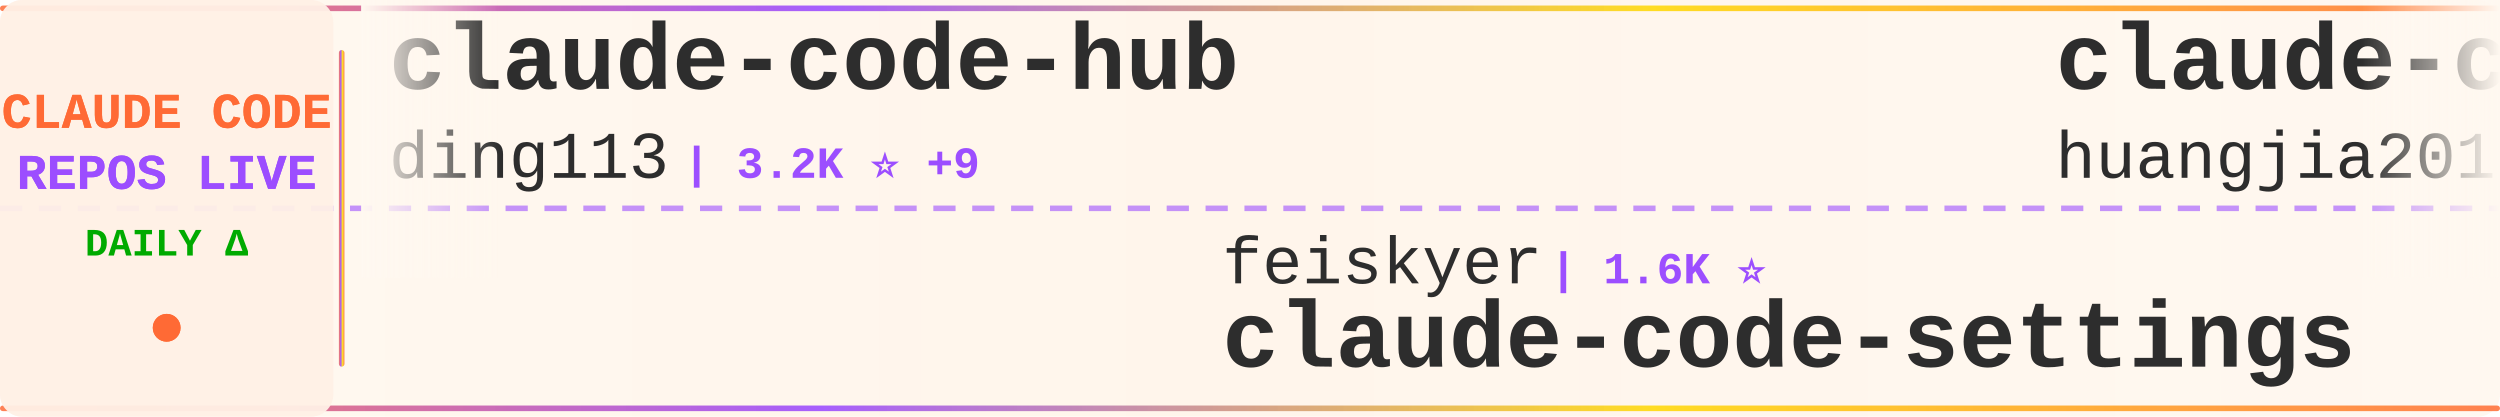
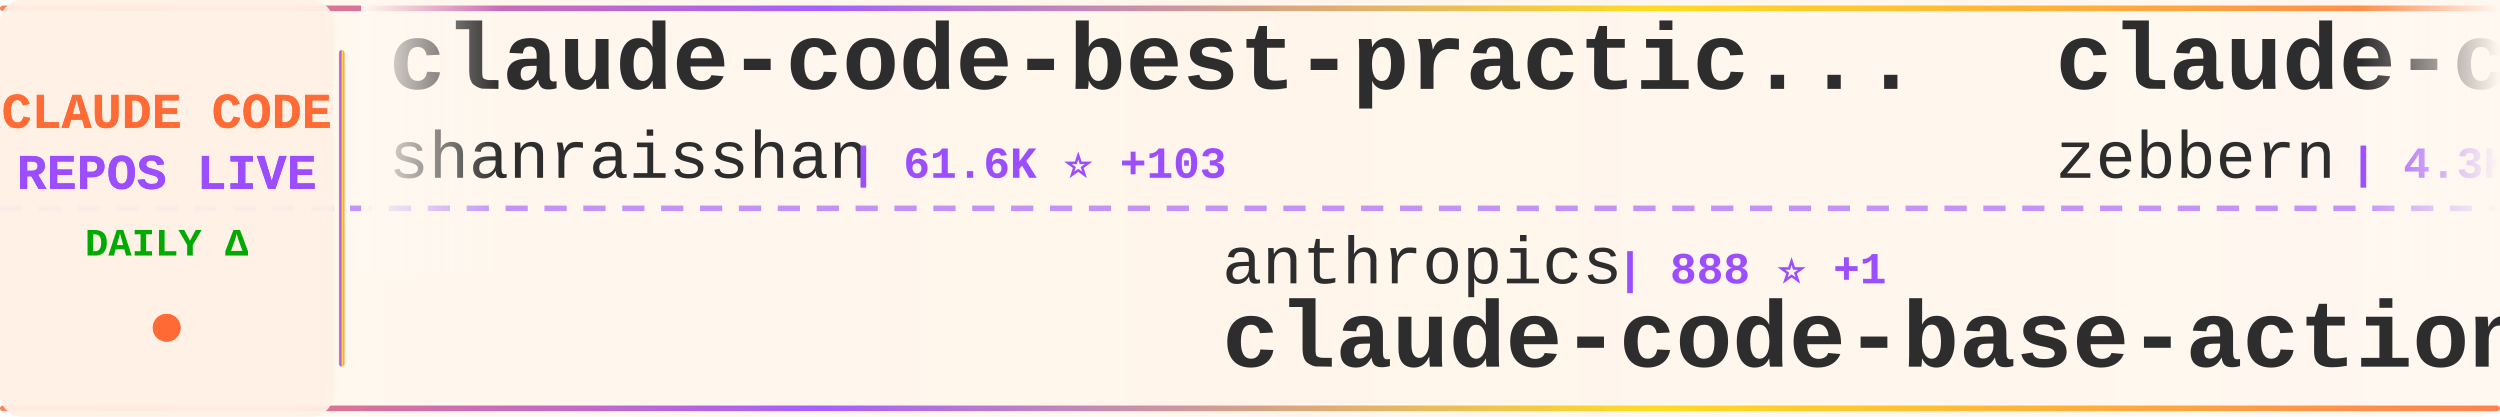
<svg xmlns="http://www.w3.org/2000/svg" width="900" height="150">
  <defs>
    <linearGradient id="tickerBg" x1="0%" y1="0%" x2="100%" y2="0%">
      <stop offset="0%" style="stop-color:#fff8f0;stop-opacity:0.98" />
      <stop offset="50%" style="stop-color:#fff5eb;stop-opacity:1" />
      <stop offset="100%" style="stop-color:#fff8f0;stop-opacity:0.98" />
    </linearGradient>
    <linearGradient id="borderGrad" x1="0%" y1="0%" x2="100%" y2="0%">
      <stop offset="0%" style="stop-color:#FF6B35;stop-opacity:0.85">
        <animate attributeName="stop-opacity" values="0.85;1;0.85" dur="2s" repeatCount="indefinite" />
      </stop>
      <stop offset="33%" style="stop-color:#9C4EFF;stop-opacity:0.9">
        <animate attributeName="stop-opacity" values="0.9;1;0.9" dur="2.2s" repeatCount="indefinite" />
      </stop>
      <stop offset="66%" style="stop-color:#FFD700;stop-opacity:0.85">
        <animate attributeName="stop-opacity" values="0.85;1;0.85" dur="1.8s" repeatCount="indefinite" />
      </stop>
      <stop offset="100%" style="stop-color:#FF6B35;stop-opacity:0.85">
        <animate attributeName="stop-opacity" values="0.85;1;0.85" dur="2s" repeatCount="indefinite" />
      </stop>
    </linearGradient>
    <filter id="textGlow">
      <feGaussianBlur stdDeviation="0.15" result="coloredBlur" />
      <feMerge>
        <feMergeNode in="coloredBlur" />
        <feMergeNode in="SourceGraphic" />
      </feMerge>
    </filter>
    <filter id="metricGlow">
      <feGaussianBlur stdDeviation="0.2" result="coloredBlur" />
      <feMerge>
        <feMergeNode in="coloredBlur" />
        <feMergeNode in="SourceGraphic" />
      </feMerge>
    </filter>
    <linearGradient id="leftFade" x1="0%" y1="0%" x2="100%" y2="0%">
      <stop offset="0%" style="stop-color:#fff8f0;stop-opacity:1" />
      <stop offset="100%" style="stop-color:#fff8f0;stop-opacity:0" />
    </linearGradient>
    <linearGradient id="rightFade" x1="0%" y1="0%" x2="100%" y2="0%">
      <stop offset="0%" style="stop-color:#fff8f0;stop-opacity:0" />
      <stop offset="100%" style="stop-color:#fff8f0;stop-opacity:1" />
    </linearGradient>
  </defs>
  <rect width="900" height="150" fill="url(#tickerBg)" rx="8" />
  <rect x="0" y="2" width="900" height="2" fill="url(#borderGrad)" rx="1" />
  <rect x="0" y="146" width="900" height="2" fill="url(#borderGrad)" rx="1" />
  <line x1="0" y1="75" x2="900" y2="75" stroke="#9C4EFF" stroke-width="2" stroke-dasharray="8 6" opacity="0.6" />
  <rect x="0" y="0" width="120" height="150" fill="#fff0e6" opacity="0.95" rx="8" />
  <text x="60" y="46" font-family="'Courier New', monospace" font-size="18" font-weight="bold" fill="#FF6B35" text-anchor="middle" filter="url(#textGlow)">
    CLAUDE CODE
  </text>
  <text x="60" y="68" font-family="'Courier New', monospace" font-size="18" font-weight="bold" fill="#9C4EFF" text-anchor="middle" filter="url(#textGlow)">
    REPOS LIVE
  </text>
  <text x="60" y="92" font-family="'Courier New', monospace" font-size="14" font-weight="bold" fill="#00aa00" text-anchor="middle">
    DAILY Δ
  </text>
  <circle cx="60" cy="118" r="5" fill="#FF6B35" filter="url(#metricGlow)">
    <animate attributeName="r" values="4;6;4" dur="1.5s" repeatCount="indefinite" />
    <animate attributeName="opacity" values="0.6;1;0.6" dur="1.5s" repeatCount="indefinite" />
  </circle>
  <rect x="122" y="18" width="2" height="114" fill="url(#borderGrad)" rx="1" />
  <clipPath id="tickerClip">
    <rect x="130" y="0" width="770" height="150" />
  </clipPath>
  <g clip-path="url(#tickerClip)">
    <g id="tickerItems">
      <animateTransform attributeName="transform" attributeType="XML" type="translate" from="0 0" to="-3000 0" dur="54s" repeatCount="indefinite" />
      <g transform="translate(0, 0)">
-         <text x="140" y="32" font-family="'Courier New', monospace" font-size="34" font-weight="bold" fill="#2d2d2d">claude-code-hub</text>
-         <text x="140" y="64" font-family="'Courier New', monospace" font-size="24" font-weight="normal" fill="#2d2d2d" opacity="1.0">ding113</text>
-         <text x="246" y="64" font-family="'Courier New', monospace" font-size="16" font-weight="bold" fill="#9C4EFF"> | 3.2K ⭐ +9</text>
+         <text x="140" y="32" font-family="'Courier New', monospace" font-size="34" font-weight="bold" fill="#2d2d2d">claude-code-best-practic...</text>
+         <text x="140" y="64" font-family="'Courier New', monospace" font-size="24" font-weight="normal" fill="#2d2d2d" opacity="1.0">shanraisshan</text>
+         <text x="306" y="64" font-family="'Courier New', monospace" font-size="16" font-weight="bold" fill="#9C4EFF"> | 61.6K ⭐ +103</text>
      </g>
      <g transform="translate(300, 0)">
-         <text x="140" y="102" font-family="'Courier New', monospace" font-size="24" font-weight="normal" fill="#2d2d2d" opacity="1.0">feiskyer</text>
-         <text x="258" y="102" font-family="'Courier New', monospace" font-size="16" font-weight="bold" fill="#9C4EFF"> | 1.6K ⭐</text>
-         <text x="140" y="132" font-family="'Courier New', monospace" font-size="34" font-weight="bold" fill="#2d2d2d">claude-code-settings</text>
+         <text x="140" y="102" font-family="'Courier New', monospace" font-size="24" font-weight="normal" fill="#2d2d2d" opacity="1.0">anthropics</text>
+         <text x="282" y="102" font-family="'Courier New', monospace" font-size="16" font-weight="bold" fill="#9C4EFF"> | 888 ⭐ +1</text>
+         <text x="140" y="132" font-family="'Courier New', monospace" font-size="34" font-weight="bold" fill="#2d2d2d">claude-code-base-action</text>
      </g>
      <g transform="translate(600, 0)">
-         <text x="140" y="32" font-family="'Courier New', monospace" font-size="34" font-weight="bold" fill="#2d2d2d">claude-code-engineering</text>
-         <text x="140" y="64" font-family="'Courier New', monospace" font-size="24" font-weight="normal" fill="#2d2d2d" opacity="1.0">huangjia2019</text>
-         <text x="306" y="64" font-family="'Courier New', monospace" font-size="16" font-weight="bold" fill="#9C4EFF"> | 906 ⭐ +6</text>
+         <text x="140" y="32" font-family="'Courier New', monospace" font-size="34" font-weight="bold" fill="#2d2d2d">claude-code-guide</text>
+         <text x="140" y="64" font-family="'Courier New', monospace" font-size="24" font-weight="normal" fill="#2d2d2d" opacity="1.0">zebbern</text>
+         <text x="246" y="64" font-family="'Courier New', monospace" font-size="16" font-weight="bold" fill="#9C4EFF"> | 4.3K ⭐ +1</text>
      </g>
      <g transform="translate(900, 0)">
-         <text x="140" y="102" font-family="'Courier New', monospace" font-size="24" font-weight="normal" fill="#2d2d2d" opacity="1.0">zebbern</text>
-         <text x="246" y="102" font-family="'Courier New', monospace" font-size="16" font-weight="bold" fill="#9C4EFF"> | 4.3K ⭐ +2</text>
-         <text x="140" y="132" font-family="'Courier New', monospace" font-size="34" font-weight="bold" fill="#2d2d2d">claude-code-guide</text>
+         <text x="140" y="102" font-family="'Courier New', monospace" font-size="24" font-weight="normal" fill="#2d2d2d" opacity="1.0">Windy3f3f3f3f</text>
+         <text x="318" y="102" font-family="'Courier New', monospace" font-size="16" font-weight="bold" fill="#9C4EFF"> | 1.9K ⭐ +381</text>
+         <text x="140" y="132" font-family="'Courier New', monospace" font-size="34" font-weight="bold" fill="#2d2d2d">claude-code-from-scratch</text>
      </g>
      <g transform="translate(1200, 0)">
-         <text x="140" y="32" font-family="'Courier New', monospace" font-size="34" font-weight="bold" fill="#2d2d2d">Open-ClaudeCode</text>
-         <text x="140" y="64" font-family="'Courier New', monospace" font-size="24" font-weight="normal" fill="#2d2d2d" opacity="1.0">LING71671</text>
-         <text x="270" y="64" font-family="'Courier New', monospace" font-size="16" font-weight="bold" fill="#9C4EFF"> | 903 ⭐ +1</text>
+         <text x="140" y="32" font-family="'Courier New', monospace" font-size="34" font-weight="bold" fill="#2d2d2d">claude-code-cheat-sheet</text>
+         <text x="140" y="64" font-family="'Courier New', monospace" font-size="24" font-weight="normal" fill="#2d2d2d" opacity="1.0">Njengah</text>
+         <text x="246" y="64" font-family="'Courier New', monospace" font-size="16" font-weight="bold" fill="#9C4EFF"> | 1.8K ⭐ +2</text>
      </g>
      <g transform="translate(1500, 0)">
-         <text x="140" y="102" font-family="'Courier New', monospace" font-size="24" font-weight="normal" fill="#2d2d2d" opacity="1.0">luongnv89</text>
-         <text x="270" y="102" font-family="'Courier New', monospace" font-size="16" font-weight="bold" fill="#9C4EFF"> | 39.0K ⭐ +95</text>
-         <text x="140" y="132" font-family="'Courier New', monospace" font-size="34" font-weight="bold" fill="#2d2d2d">claude-howto</text>
+         <text x="140" y="102" font-family="'Courier New', monospace" font-size="24" font-weight="normal" fill="#2d2d2d" opacity="1.0">wanshuiyin</text>
+         <text x="282" y="102" font-family="'Courier New', monospace" font-size="16" font-weight="bold" fill="#9C4EFF"> | 12.8K ⭐ +51</text>
+         <text x="140" y="132" font-family="'Courier New', monospace" font-size="34" font-weight="bold" fill="#2d2d2d">Auto-claude-code-researc...</text>
      </g>
      <g transform="translate(1800, 0)">
-         <text x="140" y="32" font-family="'Courier New', monospace" font-size="34" font-weight="bold" fill="#2d2d2d">Claude-Code-Game-Studios</text>
-         <text x="140" y="64" font-family="'Courier New', monospace" font-size="24" font-weight="normal" fill="#2d2d2d" opacity="1.0">Donchitos</text>
-         <text x="270" y="64" font-family="'Courier New', monospace" font-size="16" font-weight="bold" fill="#9C4EFF"> | 22.5K ⭐ +41</text>
+         <text x="140" y="32" font-family="'Courier New', monospace" font-size="34" font-weight="bold" fill="#2d2d2d">my-claude-code-setup</text>
+         <text x="140" y="64" font-family="'Courier New', monospace" font-size="24" font-weight="normal" fill="#2d2d2d" opacity="1.0">centminmod</text>
+         <text x="282" y="64" font-family="'Courier New', monospace" font-size="16" font-weight="bold" fill="#9C4EFF"> | 2.4K ⭐ +2</text>
      </g>
      <g transform="translate(2100, 0)">
-         <text x="140" y="102" font-family="'Courier New', monospace" font-size="24" font-weight="normal" fill="#2d2d2d" opacity="1.0">pedrohcgs</text>
-         <text x="270" y="102" font-family="'Courier New', monospace" font-size="16" font-weight="bold" fill="#9C4EFF"> | 1.3K ⭐ +4</text>
-         <text x="140" y="132" font-family="'Courier New', monospace" font-size="34" font-weight="bold" fill="#2d2d2d">claude-code-my-workflow</text>
+         <text x="140" y="102" font-family="'Courier New', monospace" font-size="24" font-weight="normal" fill="#2d2d2d" opacity="1.0">Piebald-AI</text>
+         <text x="282" y="102" font-family="'Courier New', monospace" font-size="16" font-weight="bold" fill="#9C4EFF"> | 11.5K ⭐ +22</text>
+         <text x="140" y="132" font-family="'Courier New', monospace" font-size="34" font-weight="bold" fill="#2d2d2d">claude-code-system-promp...</text>
      </g>
      <g transform="translate(2400, 0)">
-         <text x="140" y="32" font-family="'Courier New', monospace" font-size="34" font-weight="bold" fill="#2d2d2d">how-claude-code-works</text>
-         <text x="140" y="64" font-family="'Courier New', monospace" font-size="24" font-weight="normal" fill="#2d2d2d" opacity="1.0">Windy3f3f3f3f</text>
-         <text x="318" y="64" font-family="'Courier New', monospace" font-size="16" font-weight="bold" fill="#9C4EFF"> | 2.8K ⭐ +93</text>
+         <text x="140" y="32" font-family="'Courier New', monospace" font-size="34" font-weight="bold" fill="#2d2d2d">claude-code-reverse</text>
+         <text x="140" y="64" font-family="'Courier New', monospace" font-size="24" font-weight="normal" fill="#2d2d2d" opacity="1.0">Yuyz0112</text>
+         <text x="258" y="64" font-family="'Courier New', monospace" font-size="16" font-weight="bold" fill="#9C4EFF"> | 2.4K ⭐ +2</text>
      </g>
      <g transform="translate(2700, 0)">
-         <text x="140" y="102" font-family="'Courier New', monospace" font-size="24" font-weight="normal" fill="#2d2d2d" opacity="1.0">router-for-me</text>
-         <text x="318" y="102" font-family="'Courier New', monospace" font-size="16" font-weight="bold" fill="#9C4EFF"> | 38.8K ⭐ +93</text>
-         <text x="140" y="132" font-family="'Courier New', monospace" font-size="34" font-weight="bold" fill="#2d2d2d">CLIProxyAPI</text>
+         <text x="140" y="102" font-family="'Courier New', monospace" font-size="24" font-weight="normal" fill="#2d2d2d" opacity="1.0">jqueryscript</text>
+         <text x="306" y="102" font-family="'Courier New', monospace" font-size="16" font-weight="bold" fill="#9C4EFF"> | 446 ⭐ +1</text>
+         <text x="140" y="132" font-family="'Courier New', monospace" font-size="34" font-weight="bold" fill="#2d2d2d">awesome-claude-code</text>
      </g>
      <g transform="translate(3000, 0)">
-         <text x="140" y="32" font-family="'Courier New', monospace" font-size="34" font-weight="bold" fill="#2d2d2d">claude-code-hub</text>
-         <text x="140" y="64" font-family="'Courier New', monospace" font-size="24" font-weight="normal" fill="#2d2d2d" opacity="1.0">ding113</text>
-         <text x="246" y="64" font-family="'Courier New', monospace" font-size="16" font-weight="bold" fill="#9C4EFF"> | 3.2K ⭐ +9</text>
+         <text x="140" y="32" font-family="'Courier New', monospace" font-size="34" font-weight="bold" fill="#2d2d2d">claude-code-best-practic...</text>
+         <text x="140" y="64" font-family="'Courier New', monospace" font-size="24" font-weight="normal" fill="#2d2d2d" opacity="1.0">shanraisshan</text>
+         <text x="306" y="64" font-family="'Courier New', monospace" font-size="16" font-weight="bold" fill="#9C4EFF"> | 61.6K ⭐ +103</text>
      </g>
      <g transform="translate(3300, 0)">
-         <text x="140" y="102" font-family="'Courier New', monospace" font-size="24" font-weight="normal" fill="#2d2d2d" opacity="1.0">feiskyer</text>
-         <text x="258" y="102" font-family="'Courier New', monospace" font-size="16" font-weight="bold" fill="#9C4EFF"> | 1.6K ⭐</text>
-         <text x="140" y="132" font-family="'Courier New', monospace" font-size="34" font-weight="bold" fill="#2d2d2d">claude-code-settings</text>
+         <text x="140" y="102" font-family="'Courier New', monospace" font-size="24" font-weight="normal" fill="#2d2d2d" opacity="1.0">anthropics</text>
+         <text x="282" y="102" font-family="'Courier New', monospace" font-size="16" font-weight="bold" fill="#9C4EFF"> | 888 ⭐ +1</text>
+         <text x="140" y="132" font-family="'Courier New', monospace" font-size="34" font-weight="bold" fill="#2d2d2d">claude-code-base-action</text>
      </g>
      <g transform="translate(3600, 0)">
-         <text x="140" y="32" font-family="'Courier New', monospace" font-size="34" font-weight="bold" fill="#2d2d2d">claude-code-engineering</text>
-         <text x="140" y="64" font-family="'Courier New', monospace" font-size="24" font-weight="normal" fill="#2d2d2d" opacity="1.0">huangjia2019</text>
-         <text x="306" y="64" font-family="'Courier New', monospace" font-size="16" font-weight="bold" fill="#9C4EFF"> | 906 ⭐ +6</text>
+         <text x="140" y="32" font-family="'Courier New', monospace" font-size="34" font-weight="bold" fill="#2d2d2d">claude-code-guide</text>
+         <text x="140" y="64" font-family="'Courier New', monospace" font-size="24" font-weight="normal" fill="#2d2d2d" opacity="1.0">zebbern</text>
+         <text x="246" y="64" font-family="'Courier New', monospace" font-size="16" font-weight="bold" fill="#9C4EFF"> | 4.3K ⭐ +1</text>
      </g>
      <g transform="translate(3900, 0)">
-         <text x="140" y="102" font-family="'Courier New', monospace" font-size="24" font-weight="normal" fill="#2d2d2d" opacity="1.0">zebbern</text>
-         <text x="246" y="102" font-family="'Courier New', monospace" font-size="16" font-weight="bold" fill="#9C4EFF"> | 4.3K ⭐ +2</text>
-         <text x="140" y="132" font-family="'Courier New', monospace" font-size="34" font-weight="bold" fill="#2d2d2d">claude-code-guide</text>
+         <text x="140" y="102" font-family="'Courier New', monospace" font-size="24" font-weight="normal" fill="#2d2d2d" opacity="1.0">Windy3f3f3f3f</text>
+         <text x="318" y="102" font-family="'Courier New', monospace" font-size="16" font-weight="bold" fill="#9C4EFF"> | 1.9K ⭐ +381</text>
+         <text x="140" y="132" font-family="'Courier New', monospace" font-size="34" font-weight="bold" fill="#2d2d2d">claude-code-from-scratch</text>
      </g>
    </g>
  </g>
  <rect x="130" y="0" width="50" height="100" fill="url(#leftFade)" />
  <rect x="850" y="0" width="50" height="100" fill="url(#rightFade)" />
</svg>
